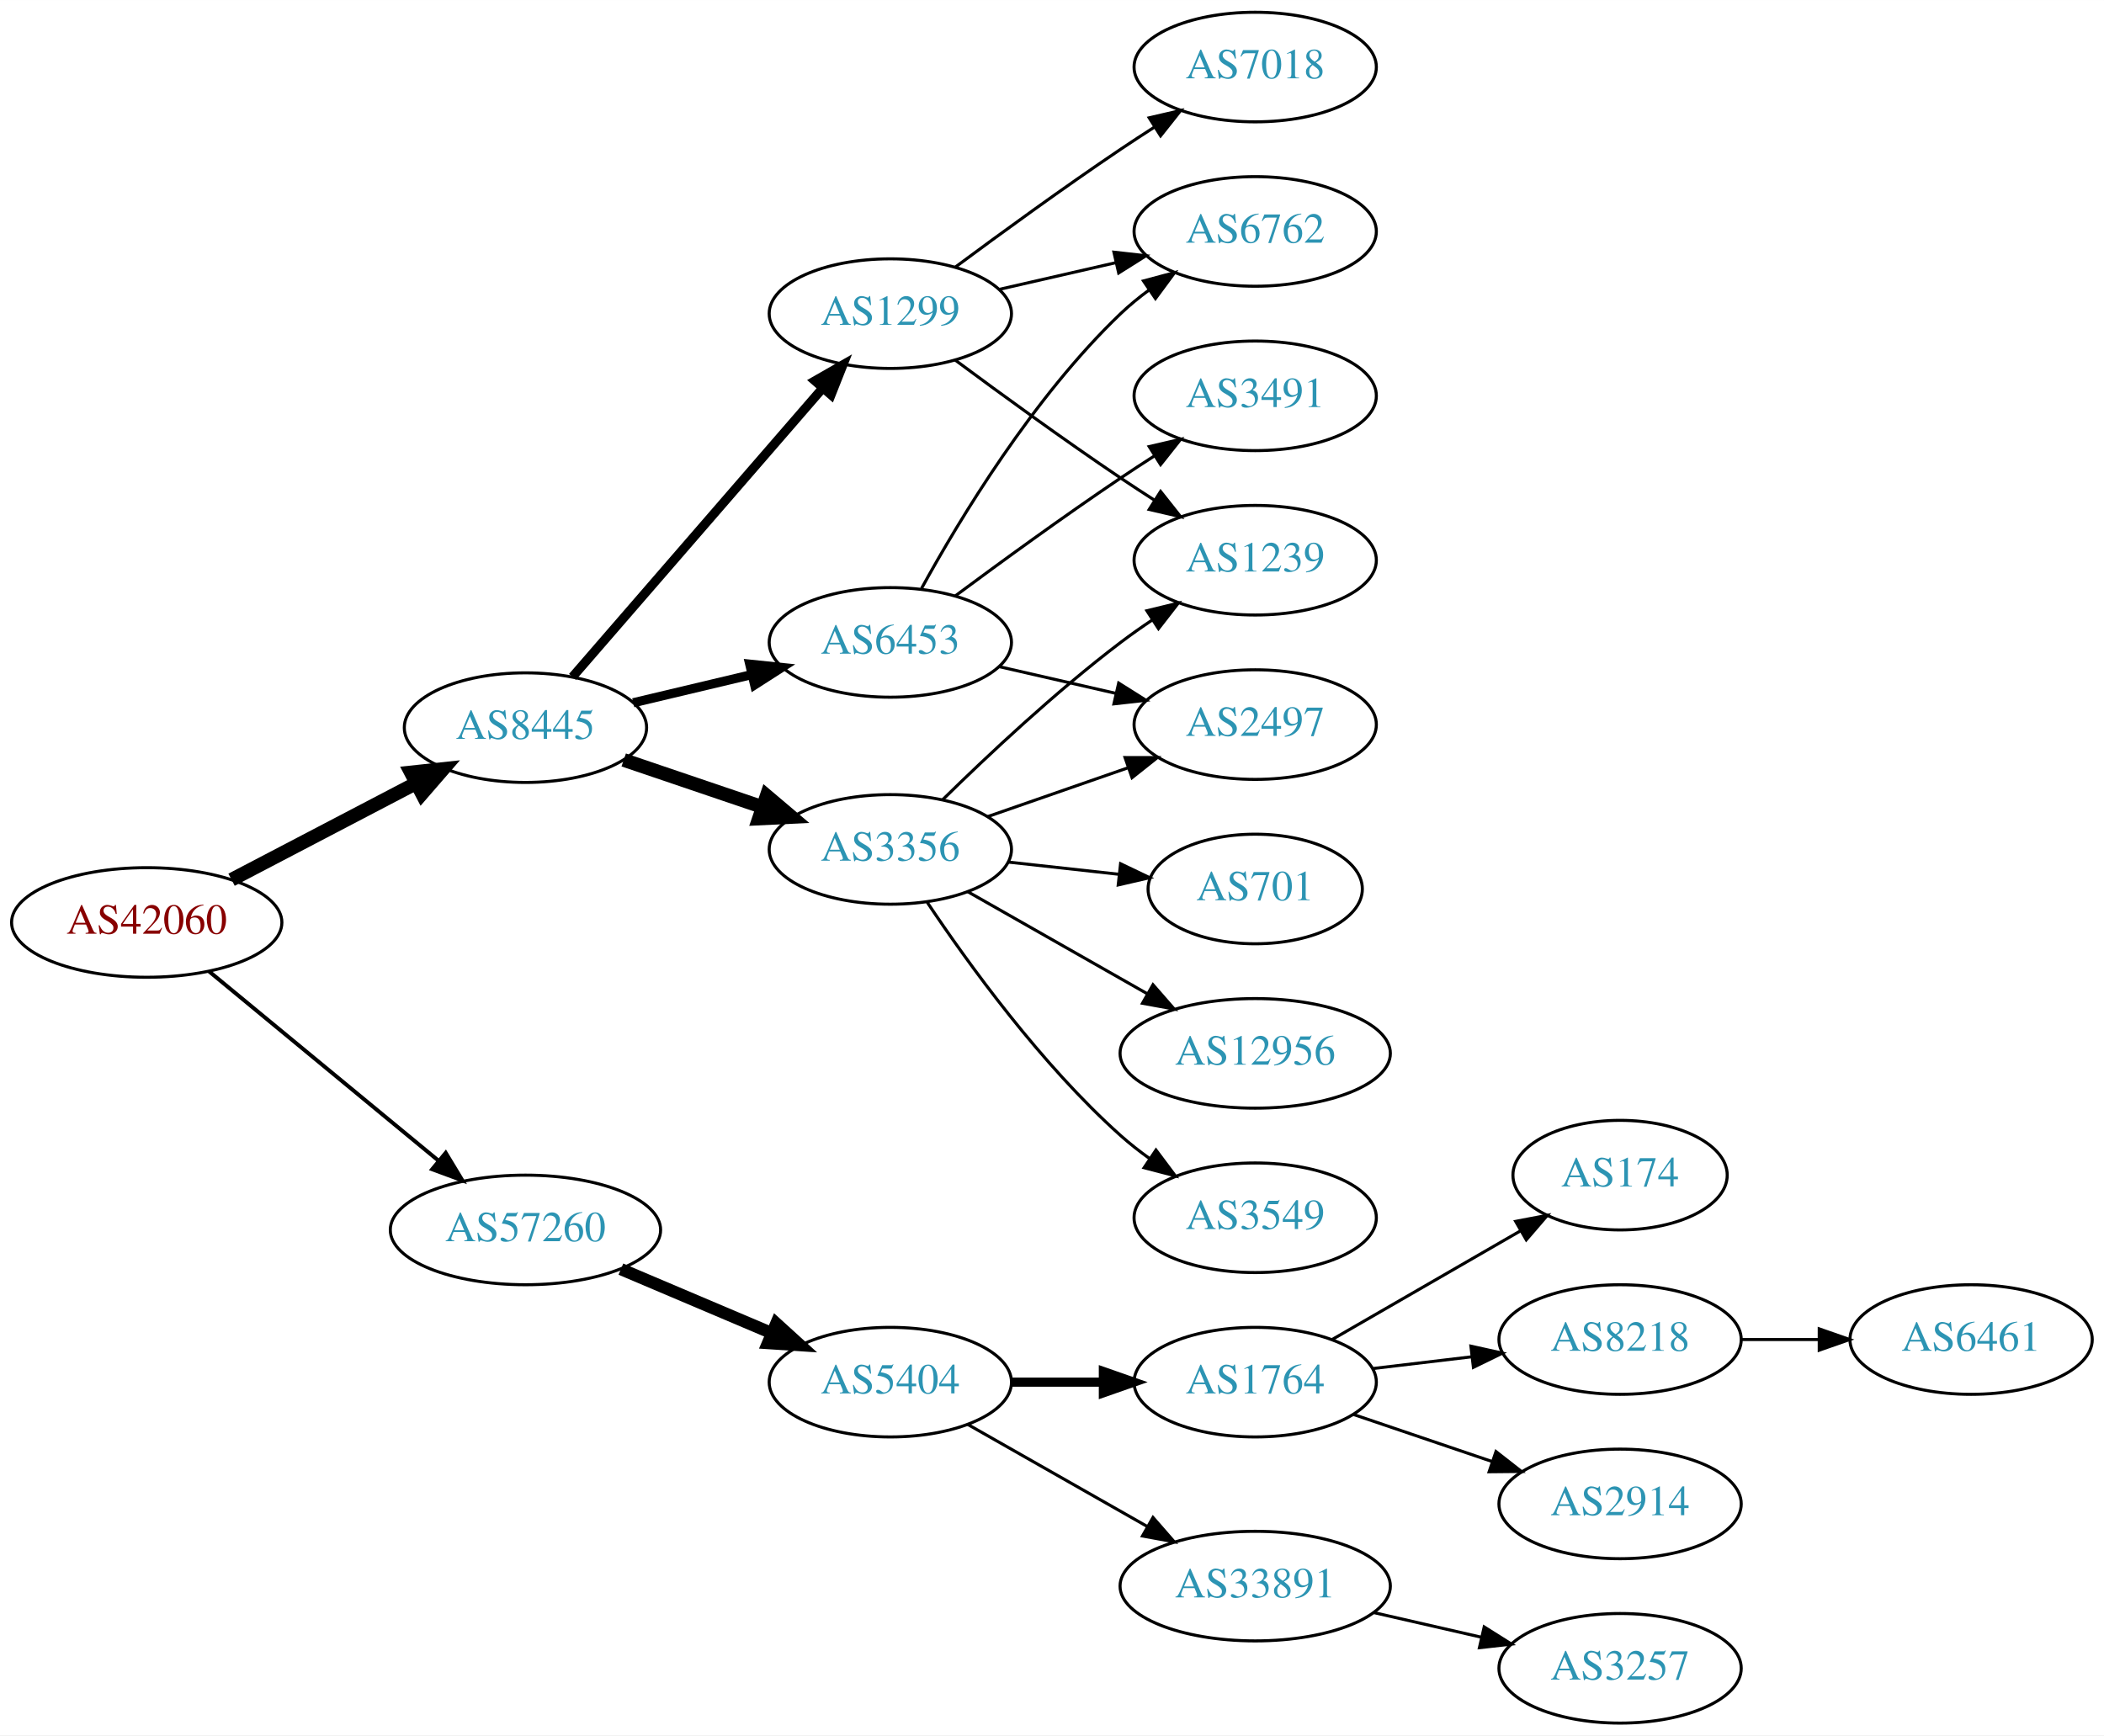
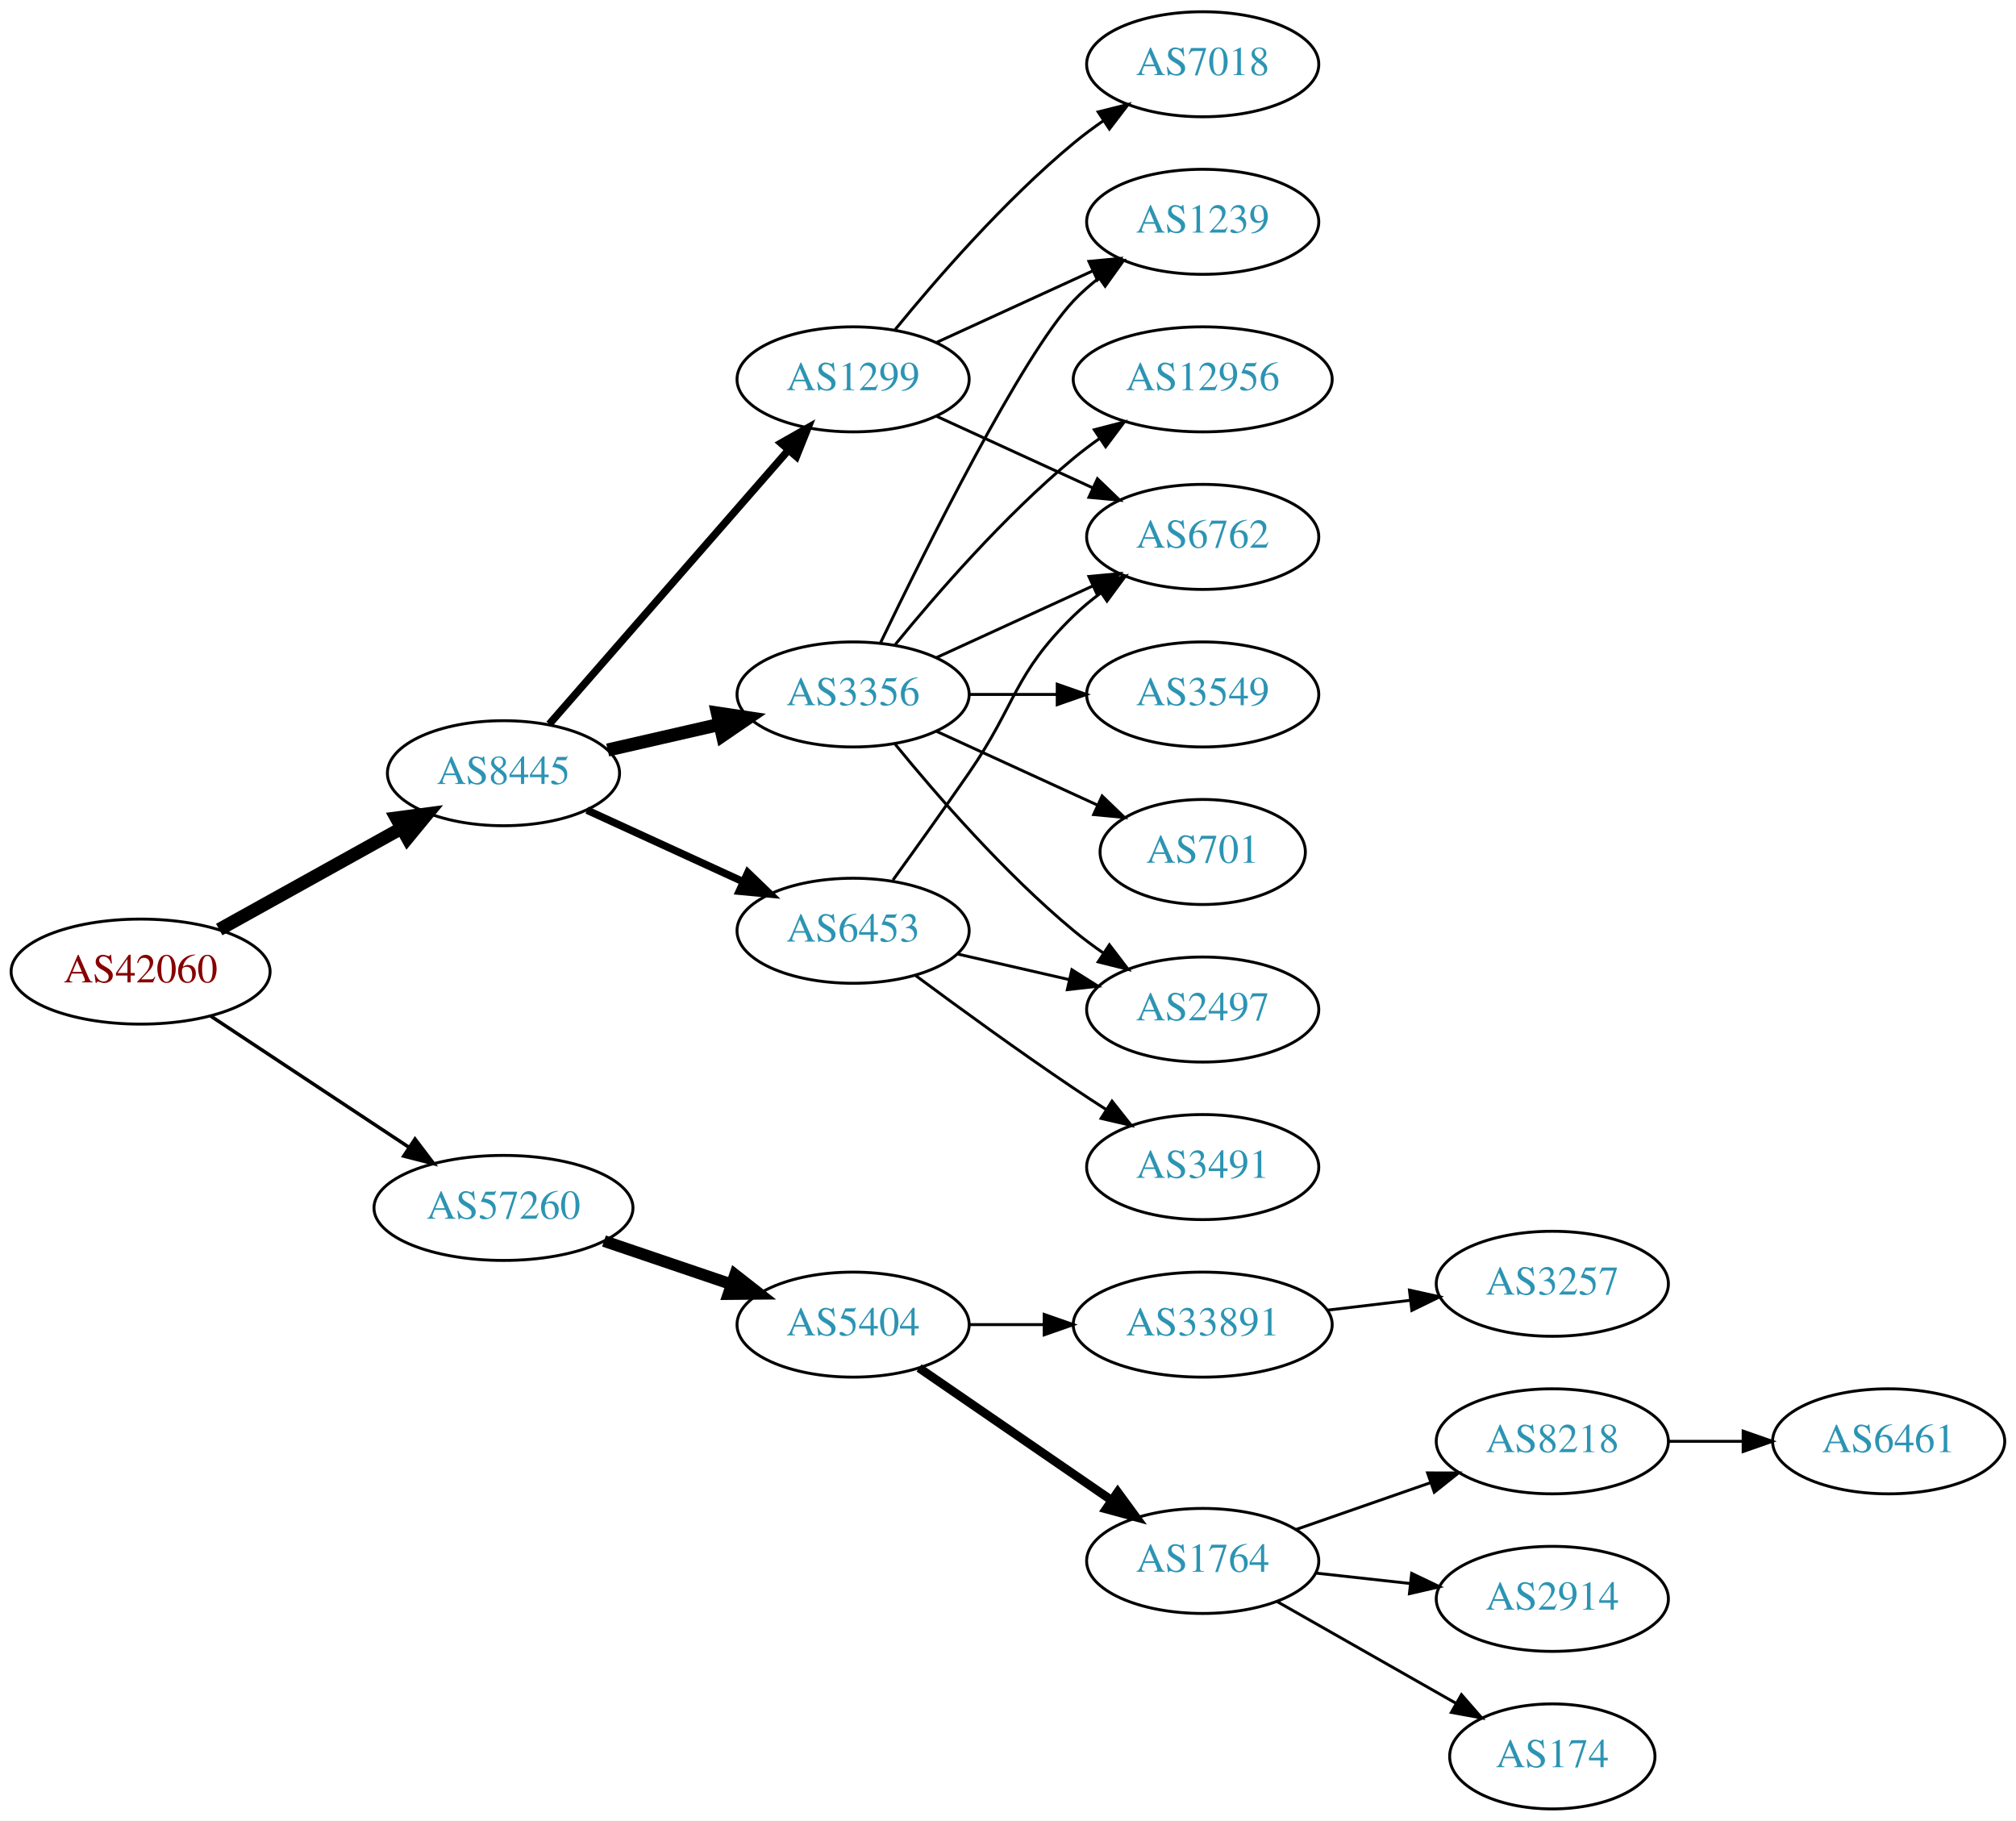
- <svg xmlns="http://www.w3.org/2000/svg" xmlns:xlink="http://www.w3.org/1999/xlink" width="691pt" height="570pt" viewBox="0.00 0.00 691.06 570.00">
-   <g id="graph0" class="graph" transform="scale(1 1) rotate(0) translate(4 566)">
-     <polygon fill="white" stroke="none" points="-4,4 -4,-566 687.055,-566 687.055,4 -4,4" />
+ <svg xmlns="http://www.w3.org/2000/svg" xmlns:xlink="http://www.w3.org/1999/xlink" width="691pt" height="624pt" viewBox="0.00 0.00 691.06 624.00">
+   <g id="graph0" class="graph" transform="scale(1 1) rotate(0) translate(4 620)">
+     <polygon fill="white" stroke="none" points="-4,4 -4,-620 687.055,-620 687.055,4 -4,4" />
    <g id="node1" class="node">
      <g id="a_node1">
        <a xlink:href="/asn/42060" xlink:title="AS42060 ~ feratel media technologies AG [AT]">
-           <ellipse fill="#ffffff" stroke="black" cx="44.196" cy="-263" rx="44.393" ry="18" />
-           <text text-anchor="middle" x="44.196" y="-259.3" font-family="Times,serif" font-size="14.00" fill="#880000">AS42060</text>
+           <ellipse fill="#ffffff" stroke="black" cx="44.196" cy="-287" rx="44.393" ry="18" />
+           <text text-anchor="middle" x="44.196" y="-283.3" font-family="Times,serif" font-size="14.00" fill="#880000">AS42060</text>
        </a>
      </g>
    </g>
    <g id="node2" class="node">
      <g id="a_node2">
        <a xlink:href="/asn/8445" xlink:title="AS8445 ~ SALZBURG-AG-AS [AT]">
-           <ellipse fill="#ffffff" stroke="black" cx="168.588" cy="-327" rx="39.794" ry="18" />
-           <text text-anchor="middle" x="168.588" y="-323.3" font-family="Times,serif" font-size="14.00" fill="#2c94b3">AS8445</text>
+           <ellipse fill="#ffffff" stroke="black" cx="168.588" cy="-355" rx="39.794" ry="18" />
+           <text text-anchor="middle" x="168.588" y="-351.3" font-family="Times,serif" font-size="14.00" fill="#2c94b3">AS8445</text>
        </a>
      </g>
    </g>
    <g id="edge1" class="edge">
-       <path fill="none" stroke="black" stroke-width="4.5" d="M72.056,-277.045C89.834,-286.342 113.33,-298.628 132.571,-308.689" />
-       <polygon fill="black" stroke="black" stroke-width="4.5" points="130.945,-312.282 141.631,-313.427 134.594,-305.304 130.945,-312.282" />
+       <path fill="none" stroke="black" stroke-width="4.5" d="M71.152,-301.421C89.325,-311.518 113.788,-325.109 133.527,-336.076" />
+       <polygon fill="black" stroke="black" stroke-width="4.5" points="131.853,-339.65 142.507,-341.065 135.677,-332.766 131.853,-339.65" />
    </g>
    <g id="node3" class="node">
      <g id="a_node3">
        <a xlink:href="/asn/57260" xlink:title="AS57260 ~ feratel Schweiz AG [CH]">
-           <ellipse fill="#ffffff" stroke="black" cx="168.588" cy="-162" rx="44.393" ry="18" />
-           <text text-anchor="middle" x="168.588" y="-158.3" font-family="Times,serif" font-size="14.00" fill="#2c94b3">AS57260</text>
+           <ellipse fill="#ffffff" stroke="black" cx="168.588" cy="-206" rx="44.393" ry="18" />
+           <text text-anchor="middle" x="168.588" y="-202.3" font-family="Times,serif" font-size="14.00" fill="#2c94b3">AS57260</text>
        </a>
      </g>
    </g>
    <g id="edge2" class="edge">
-       <path fill="none" stroke="black" stroke-width="1.286" d="M64.59,-246.996C84.88,-230.252 116.917,-203.815 139.872,-184.872" />
-       <polygon fill="black" stroke="black" stroke-width="1.286" points="142.395,-187.328 147.88,-178.263 137.94,-181.929 142.395,-187.328" />
+       <path fill="none" stroke="black" stroke-width="1.2" d="M68.217,-271.765C87.449,-259.037 115.056,-240.766 136.294,-226.711" />
+       <polygon fill="black" stroke="black" stroke-width="1.2" points="138.263,-229.605 144.67,-221.167 134.4,-223.767 138.263,-229.605" />
    </g>
    <g id="node4" class="node">
      <g id="a_node4">
        <a xlink:href="/asn/3356" xlink:title="AS3356 ~ Level 3 Parent, LLC [US]">
-           <ellipse fill="#ffffff" stroke="black" cx="288.431" cy="-287" rx="39.794" ry="18" />
-           <text text-anchor="middle" x="288.431" y="-283.3" font-family="Times,serif" font-size="14.00" fill="#2c94b3">AS3356</text>
+           <ellipse fill="#ffffff" stroke="black" cx="288.431" cy="-382" rx="39.794" ry="18" />
+           <text text-anchor="middle" x="288.431" y="-378.3" font-family="Times,serif" font-size="14.00" fill="#2c94b3">AS3356</text>
        </a>
      </g>
    </g>
    <g id="edge3" class="edge">
-       <path fill="none" stroke="black" stroke-width="4.5" d="M200.858,-316.386C214.842,-311.639 231.513,-305.981 246.475,-300.902" />
-       <polygon fill="black" stroke="black" stroke-width="4.5" points="247.811,-304.607 256.014,-297.664 245.279,-297.15 247.811,-304.607" />
+       <path fill="none" stroke="black" stroke-width="4.5" d="M204.308,-362.955C216.307,-365.704 229.928,-368.825 242.621,-371.733" />
+       <polygon fill="black" stroke="black" stroke-width="4.5" points="241.926,-375.613 252.552,-374.009 243.684,-367.937 241.926,-375.613" />
    </g>
    <g id="node5" class="node">
      <g id="a_node5">
        <a xlink:href="/asn/1299" xlink:title="AS1299 ~ Telia Carrier [EU]">
-           <ellipse fill="#ffffff" stroke="black" cx="288.431" cy="-463" rx="39.794" ry="18" />
-           <text text-anchor="middle" x="288.431" y="-459.3" font-family="Times,serif" font-size="14.00" fill="#2c94b3">AS1299</text>
+           <ellipse fill="#ffffff" stroke="black" cx="288.431" cy="-490" rx="39.794" ry="18" />
+           <text text-anchor="middle" x="288.431" y="-486.3" font-family="Times,serif" font-size="14.00" fill="#2c94b3">AS1299</text>
        </a>
      </g>
    </g>
    <g id="edge4" class="edge">
-       <path fill="none" stroke="black" stroke-width="3" d="M184.038,-343.676C204.623,-367.433 242.522,-411.172 266.273,-438.582" />
-       <polygon fill="black" stroke="black" stroke-width="3" points="263.669,-440.922 272.863,-446.187 268.959,-436.338 263.669,-440.922" />
+       <path fill="none" stroke="black" stroke-width="2.571" d="M184.275,-371.825C204.851,-395.397 242.389,-438.4 266.062,-465.52" />
+       <polygon fill="black" stroke="black" stroke-width="2.571" points="263.716,-468.155 272.929,-473.387 268.99,-463.552 263.716,-468.155" />
    </g>
    <g id="node6" class="node">
      <g id="a_node6">
        <a xlink:href="/asn/6453" xlink:title="AS6453 ~ TATA COMMUNICATIONS (AMERICA) INC [US]">
-           <ellipse fill="#ffffff" stroke="black" cx="288.431" cy="-355" rx="39.794" ry="18" />
-           <text text-anchor="middle" x="288.431" y="-351.3" font-family="Times,serif" font-size="14.00" fill="#2c94b3">AS6453</text>
+           <ellipse fill="#ffffff" stroke="black" cx="288.431" cy="-301" rx="39.794" ry="18" />
+           <text text-anchor="middle" x="288.431" y="-297.3" font-family="Times,serif" font-size="14.00" fill="#2c94b3">AS6453</text>
        </a>
      </g>
    </g>
    <g id="edge5" class="edge">
-       <path fill="none" stroke="black" stroke-width="3" d="M203.99,-335.174C216.105,-338.053 229.903,-341.331 242.742,-344.382" />
-       <polygon fill="black" stroke="black" stroke-width="3" points="242.244,-347.861 252.782,-346.767 243.862,-341.05 242.244,-347.861" />
+       <path fill="none" stroke="black" stroke-width="2.571" d="M197.217,-342.339C213.174,-335.027 233.445,-325.739 250.727,-317.819" />
+       <polygon fill="black" stroke="black" stroke-width="2.571" points="252.342,-320.929 259.975,-313.581 249.426,-314.565 252.342,-320.929" />
    </g>
    <g id="node15" class="node">
      <g id="a_node15">
        <a xlink:href="/asn/5404" xlink:title="AS5404 ~ ASN conova communications GmbH [AT]">
-           <ellipse fill="#ffffff" stroke="black" cx="288.431" cy="-112" rx="39.794" ry="18" />
-           <text text-anchor="middle" x="288.431" y="-108.3" font-family="Times,serif" font-size="14.00" fill="#2c94b3">AS5404</text>
-         </a>
-       </g>
-     </g>
-     <g id="edge17" class="edge">
-       <path fill="none" stroke="black" stroke-width="4" d="M199.936,-149.124C214.958,-142.75 233.249,-134.989 249.217,-128.214" />
-       <polygon fill="black" stroke="black" stroke-width="4" points="250.969,-131.272 258.808,-124.144 248.235,-124.828 250.969,-131.272" />
+           <ellipse fill="#ffffff" stroke="black" cx="288.431" cy="-166" rx="39.794" ry="18" />
+           <text text-anchor="middle" x="288.431" y="-162.3" font-family="Times,serif" font-size="14.00" fill="#2c94b3">AS5404</text>
+         </a>
+       </g>
+     </g>
+     <g id="edge18" class="edge">
+       <path fill="none" stroke="black" stroke-width="4" d="M203.042,-194.645C216.643,-190.028 232.485,-184.651 246.746,-179.81" />
+       <polygon fill="black" stroke="black" stroke-width="4" points="247.975,-183.089 256.32,-176.56 245.725,-176.46 247.975,-183.089" />
    </g>
    <g id="node7" class="node">
      <g id="a_node7">
        <a xlink:href="/asn/12956" xlink:title="AS12956 ~ TELXIUS [ES]">
-           <ellipse fill="#ffffff" stroke="black" cx="408.273" cy="-220" rx="44.393" ry="18" />
-           <text text-anchor="middle" x="408.273" y="-216.3" font-family="Times,serif" font-size="14.00" fill="#2c94b3">AS12956</text>
+           <ellipse fill="#ffffff" stroke="black" cx="408.273" cy="-490" rx="44.393" ry="18" />
+           <text text-anchor="middle" x="408.273" y="-486.3" font-family="Times,serif" font-size="14.00" fill="#2c94b3">AS12956</text>
        </a>
      </g>
    </g>
    <g id="edge6" class="edge">
-       <path fill="none" stroke="black" d="M313.848,-273.118C330.881,-263.433 353.854,-250.372 372.756,-239.625" />
-       <polygon fill="black" stroke="black" points="374.701,-242.545 381.665,-234.56 371.242,-236.46 374.701,-242.545" />
+       <path fill="none" stroke="black" d="M302.85,-399.065C316.964,-416.375 340.379,-443.345 364.077,-463 366.815,-465.271 369.759,-467.494 372.776,-469.63" />
+       <polygon fill="black" stroke="black" points="371.108,-472.725 381.365,-475.379 375.002,-466.908 371.108,-472.725" />
    </g>
    <g id="node8" class="node">
      <g id="a_node8">
-         <a xlink:href="/asn/701" xlink:title="AS701 ~ UUNET [US]">
-           <ellipse fill="#ffffff" stroke="black" cx="408.273" cy="-274" rx="35.194" ry="18" />
-           <text text-anchor="middle" x="408.273" y="-270.3" font-family="Times,serif" font-size="14.00" fill="#2c94b3">AS701</text>
+         <a xlink:href="/asn/6762" xlink:title="AS6762 ~ TELECOM ITALIA SPARKLE S.p.A. [IT]">
+           <ellipse fill="#ffffff" stroke="black" cx="408.273" cy="-436" rx="39.794" ry="18" />
+           <text text-anchor="middle" x="408.273" y="-432.3" font-family="Times,serif" font-size="14.00" fill="#2c94b3">AS6762</text>
        </a>
      </g>
    </g>
    <g id="edge7" class="edge">
-       <path fill="none" stroke="black" d="M327.041,-282.851C338.607,-281.575 351.438,-280.16 363.386,-278.841" />
-       <polygon fill="black" stroke="black" points="364.048,-282.29 373.604,-277.714 363.281,-275.332 364.048,-282.29" />
+       <path fill="none" stroke="black" d="M317.06,-394.661C333.017,-401.973 353.287,-411.261 370.57,-419.181" />
+       <polygon fill="black" stroke="black" points="369.269,-422.435 379.818,-423.419 372.185,-416.071 369.269,-422.435" />
    </g>
    <g id="node9" class="node">
      <g id="a_node9">
        <a xlink:href="/asn/1239" xlink:title="AS1239 ~ Sprint [US]">
-           <ellipse fill="#ffffff" stroke="black" cx="408.273" cy="-382" rx="39.794" ry="18" />
-           <text text-anchor="middle" x="408.273" y="-378.3" font-family="Times,serif" font-size="14.00" fill="#2c94b3">AS1239</text>
+           <ellipse fill="#ffffff" stroke="black" cx="408.273" cy="-544" rx="39.794" ry="18" />
+           <text text-anchor="middle" x="408.273" y="-540.3" font-family="Times,serif" font-size="14.00" fill="#2c94b3">AS1239</text>
        </a>
      </g>
    </g>
    <g id="edge8" class="edge">
-       <path fill="none" stroke="black" d="M305.579,-303.296C320.216,-317.671 342.705,-338.795 364.077,-355 367.407,-357.525 370.979,-360.037 374.591,-362.456" />
-       <polygon fill="black" stroke="black" points="372.697,-365.399 382.994,-367.892 376.498,-359.522 372.697,-365.399" />
+       <path fill="none" stroke="black" d="M297.778,-399.595C313.245,-431.732 346.39,-498.34 364.077,-517 366.663,-519.728 369.581,-522.294 372.649,-524.677" />
+       <polygon fill="black" stroke="black" points="370.803,-527.658 380.997,-530.543 374.827,-521.93 370.803,-527.658" />
    </g>
    <g id="node10" class="node">
      <g id="a_node10">
        <a xlink:href="/asn/2497" xlink:title="AS2497 ~ Internet Initiative Japan Inc. [JP]">
-           <ellipse fill="#ffffff" stroke="black" cx="408.273" cy="-328" rx="39.794" ry="18" />
-           <text text-anchor="middle" x="408.273" y="-324.3" font-family="Times,serif" font-size="14.00" fill="#2c94b3">AS2497</text>
+           <ellipse fill="#ffffff" stroke="black" cx="408.273" cy="-274" rx="39.794" ry="18" />
+           <text text-anchor="middle" x="408.273" y="-270.3" font-family="Times,serif" font-size="14.00" fill="#2c94b3">AS2497</text>
        </a>
      </g>
    </g>
    <g id="edge9" class="edge">
-       <path fill="none" stroke="black" d="M320.393,-297.772C334.489,-302.677 351.366,-308.548 366.479,-313.807" />
-       <polygon fill="black" stroke="black" points="365.514,-317.177 376.109,-317.157 367.815,-310.566 365.514,-317.177" />
+       <path fill="none" stroke="black" d="M302.85,-364.935C316.964,-347.625 340.379,-320.655 364.077,-301 367.294,-298.332 370.794,-295.73 374.365,-293.259" />
+       <polygon fill="black" stroke="black" points="376.288,-296.183 382.721,-287.764 372.442,-290.334 376.288,-296.183" />
    </g>
    <g id="node11" class="node">
      <g id="a_node11">
        <a xlink:href="/asn/3549" xlink:title="AS3549 ~ Level 3 Parent, LLC [US]">
-           <ellipse fill="#ffffff" stroke="black" cx="408.273" cy="-166" rx="39.794" ry="18" />
-           <text text-anchor="middle" x="408.273" y="-162.3" font-family="Times,serif" font-size="14.00" fill="#2c94b3">AS3549</text>
+           <ellipse fill="#ffffff" stroke="black" cx="408.273" cy="-382" rx="39.794" ry="18" />
+           <text text-anchor="middle" x="408.273" y="-378.3" font-family="Times,serif" font-size="14.00" fill="#2c94b3">AS3549</text>
        </a>
      </g>
    </g>
    <g id="edge10" class="edge">
-       <path fill="none" stroke="black" d="M300.573,-269.583C313.98,-249.518 337.969,-216.325 364.077,-193 367.035,-190.358 370.282,-187.813 373.626,-185.412" />
-       <polygon fill="black" stroke="black" points="375.679,-188.249 382.029,-179.768 371.776,-182.438 375.679,-188.249" />
-     </g>
-     <g id="edge13" class="edge">
-       <path fill="none" stroke="black" d="M309.761,-447.723C324.623,-436.696 345.368,-421.593 364.077,-409 367.626,-406.611 371.377,-404.161 375.125,-401.758" />
-       <polygon fill="black" stroke="black" points="377.193,-404.591 383.774,-396.288 373.451,-398.675 377.193,-404.591" />
+       <path fill="none" stroke="black" d="M328.343,-382C337.897,-382 348.246,-382 358.209,-382" />
+       <polygon fill="black" stroke="black" points="358.402,-385.5 368.402,-382 358.402,-378.5 358.402,-385.5" />
    </g>
    <g id="node12" class="node">
      <g id="a_node12">
-         <a xlink:href="/asn/6762" xlink:title="AS6762 ~ TELECOM ITALIA SPARKLE S.p.A. [IT]">
-           <ellipse fill="#ffffff" stroke="black" cx="408.273" cy="-490" rx="39.794" ry="18" />
-           <text text-anchor="middle" x="408.273" y="-486.3" font-family="Times,serif" font-size="14.00" fill="#2c94b3">AS6762</text>
+         <a xlink:href="/asn/701" xlink:title="AS701 ~ UUNET [US]">
+           <ellipse fill="#ffffff" stroke="black" cx="408.273" cy="-328" rx="35.194" ry="18" />
+           <text text-anchor="middle" x="408.273" y="-324.3" font-family="Times,serif" font-size="14.00" fill="#2c94b3">AS701</text>
        </a>
      </g>
    </g>
    <g id="edge11" class="edge">
-       <path fill="none" stroke="black" d="M324.15,-470.955C336.15,-473.704 349.771,-476.825 362.463,-479.733" />
-       <polygon fill="black" stroke="black" points="361.866,-483.187 372.395,-482.009 363.429,-476.364 361.866,-483.187" />
+       <path fill="none" stroke="black" d="M317.06,-369.339C333.476,-361.817 354.457,-352.202 372.054,-344.139" />
+       <polygon fill="black" stroke="black" points="373.799,-347.189 381.432,-339.842 370.883,-340.826 373.799,-347.189" />
+     </g>
+     <g id="edge16" class="edge">
+       <path fill="none" stroke="black" d="M317.06,-477.339C333.017,-470.027 353.287,-460.739 370.57,-452.819" />
+       <polygon fill="black" stroke="black" points="372.185,-455.929 379.818,-448.581 369.269,-449.565 372.185,-455.929" />
+     </g>
+     <g id="edge17" class="edge">
+       <path fill="none" stroke="black" d="M317.06,-502.661C333.017,-509.973 353.287,-519.261 370.57,-527.181" />
+       <polygon fill="black" stroke="black" points="369.269,-530.435 379.818,-531.419 372.185,-524.071 369.269,-530.435" />
+     </g>
+     <g id="node14" class="node">
+       <g id="a_node14">
+         <a xlink:href="/asn/7018" xlink:title="AS7018 ~ AT&amp;T Services, Inc. [US]">
+           <ellipse fill="#ffffff" stroke="black" cx="408.273" cy="-598" rx="39.794" ry="18" />
+           <text text-anchor="middle" x="408.273" y="-594.3" font-family="Times,serif" font-size="14.00" fill="#2c94b3">AS7018</text>
+         </a>
+       </g>
+     </g>
+     <g id="edge15" class="edge">
+       <path fill="none" stroke="black" d="M302.85,-507.065C316.964,-524.375 340.379,-551.345 364.077,-571 367.294,-573.668 370.794,-576.27 374.365,-578.741" />
+       <polygon fill="black" stroke="black" points="372.442,-581.666 382.721,-584.236 376.288,-575.817 372.442,-581.666" />
+     </g>
+     <g id="edge12" class="edge">
+       <path fill="none" stroke="black" d="M302.11,-318.406C309.725,-328.937 319.558,-342.67 328.077,-355 344.473,-378.731 343.384,-388.906 364.077,-409 366.922,-411.763 370.096,-414.386 373.396,-416.834" />
+       <polygon fill="black" stroke="black" points="371.513,-419.786 381.744,-422.538 375.462,-414.006 371.513,-419.786" />
+     </g>
+     <g id="edge14" class="edge">
+       <path fill="none" stroke="black" d="M324.15,-293.045C336.15,-290.296 349.771,-287.175 362.463,-284.267" />
+       <polygon fill="black" stroke="black" points="363.429,-287.636 372.395,-281.991 361.866,-280.813 363.429,-287.636" />
    </g>
    <g id="node13" class="node">
      <g id="a_node13">
-         <a xlink:href="/asn/7018" xlink:title="AS7018 ~ AT&amp;T Services, Inc. [US]">
-           <ellipse fill="#ffffff" stroke="black" cx="408.273" cy="-544" rx="39.794" ry="18" />
-           <text text-anchor="middle" x="408.273" y="-540.3" font-family="Times,serif" font-size="14.00" fill="#2c94b3">AS7018</text>
-         </a>
-       </g>
-     </g>
-     <g id="edge12" class="edge">
-       <path fill="none" stroke="black" d="M309.761,-478.277C324.623,-489.304 345.368,-504.407 364.077,-517 367.626,-519.389 371.377,-521.839 375.125,-524.242" />
-       <polygon fill="black" stroke="black" points="373.451,-527.325 383.774,-529.712 377.193,-521.409 373.451,-527.325" />
-     </g>
-     <g id="edge14" class="edge">
-       <path fill="none" stroke="black" d="M324.15,-347.045C336.15,-344.296 349.771,-341.175 362.463,-338.267" />
-       <polygon fill="black" stroke="black" points="363.429,-341.636 372.395,-335.991 361.866,-334.813 363.429,-341.636" />
-     </g>
-     <g id="edge16" class="edge">
-       <path fill="none" stroke="black" d="M298.672,-372.713C311.218,-395.561 335.394,-435.611 364.077,-463 366.946,-465.739 370.134,-468.347 373.443,-470.785" />
-       <polygon fill="black" stroke="black" points="371.567,-473.742 381.803,-476.477 375.507,-467.956 371.567,-473.742" />
-     </g>
-     <g id="node14" class="node">
-       <g id="a_node14">
        <a xlink:href="/asn/3491" xlink:title="AS3491 ~ PCCW Global, Inc. [US]">
-           <ellipse fill="#ffffff" stroke="black" cx="408.273" cy="-436" rx="39.794" ry="18" />
-           <text text-anchor="middle" x="408.273" y="-432.3" font-family="Times,serif" font-size="14.00" fill="#2c94b3">AS3491</text>
-         </a>
-       </g>
-     </g>
-     <g id="edge15" class="edge">
-       <path fill="none" stroke="black" d="M309.761,-370.277C324.623,-381.304 345.368,-396.407 364.077,-409 367.626,-411.389 371.377,-413.839 375.125,-416.242" />
-       <polygon fill="black" stroke="black" points="373.451,-419.325 383.774,-421.712 377.193,-413.409 373.451,-419.325" />
+           <ellipse fill="#ffffff" stroke="black" cx="408.273" cy="-220" rx="39.794" ry="18" />
+           <text text-anchor="middle" x="408.273" y="-216.3" font-family="Times,serif" font-size="14.00" fill="#2c94b3">AS3491</text>
+         </a>
+       </g>
+     </g>
+     <g id="edge13" class="edge">
+       <path fill="none" stroke="black" d="M309.761,-285.723C324.623,-274.696 345.368,-259.593 364.077,-247 367.626,-244.611 371.377,-242.161 375.125,-239.758" />
+       <polygon fill="black" stroke="black" points="377.193,-242.591 383.774,-234.288 373.451,-236.675 377.193,-242.591" />
    </g>
    <g id="node16" class="node">
      <g id="a_node16">
-         <a xlink:href="/asn/1764" xlink:title="AS1764 ~ NEXTLAYER-AS [AT]">
-           <ellipse fill="#ffffff" stroke="black" cx="408.273" cy="-112" rx="39.794" ry="18" />
-           <text text-anchor="middle" x="408.273" y="-108.3" font-family="Times,serif" font-size="14.00" fill="#2c94b3">AS1764</text>
-         </a>
-       </g>
-     </g>
-     <g id="edge18" class="edge">
-       <path fill="none" stroke="black" stroke-width="3" d="M328.343,-112C337.897,-112 348.246,-112 358.209,-112" />
-       <polygon fill="black" stroke="black" stroke-width="3" points="358.402,-115.5 368.402,-112 358.402,-108.5 358.402,-115.5" />
+         <a xlink:href="/asn/33891" xlink:title="AS33891 ~ CORE-BACKBONE GMBH GLOBAL NETWORK [DE]">
+           <ellipse fill="#ffffff" stroke="black" cx="408.273" cy="-166" rx="44.393" ry="18" />
+           <text text-anchor="middle" x="408.273" y="-162.3" font-family="Times,serif" font-size="14.00" fill="#2c94b3">AS33891</text>
+         </a>
+       </g>
+     </g>
+     <g id="edge19" class="edge">
+       <path fill="none" stroke="black" d="M328.343,-166C336.446,-166 345.121,-166 353.648,-166" />
+       <polygon fill="black" stroke="black" points="353.925,-169.5 363.925,-166 353.925,-162.5 353.925,-169.5" />
    </g>
    <g id="node17" class="node">
      <g id="a_node17">
-         <a xlink:href="/asn/33891" xlink:title="AS33891 ~ CORE-BACKBONE GMBH GLOBAL NETWORK [DE]">
-           <ellipse fill="#ffffff" stroke="black" cx="408.273" cy="-45" rx="44.393" ry="18" />
-           <text text-anchor="middle" x="408.273" y="-41.3" font-family="Times,serif" font-size="14.00" fill="#2c94b3">AS33891</text>
-         </a>
-       </g>
-     </g>
-     <g id="edge19" class="edge">
-       <path fill="none" stroke="black" d="M313.848,-98.118C330.881,-88.433 353.854,-75.372 372.756,-64.625" />
-       <polygon fill="black" stroke="black" points="374.701,-67.545 381.665,-59.56 371.242,-61.46 374.701,-67.545" />
+         <a xlink:href="/asn/1764" xlink:title="AS1764 ~ NEXTLAYER-AS [AT]">
+           <ellipse fill="#ffffff" stroke="black" cx="408.273" cy="-85" rx="39.794" ry="18" />
+           <text text-anchor="middle" x="408.273" y="-81.3" font-family="Times,serif" font-size="14.00" fill="#2c94b3">AS1764</text>
+         </a>
+       </g>
+     </g>
+     <g id="edge20" class="edge">
+       <path fill="none" stroke="black" stroke-width="3" d="M311.045,-151.143C329.533,-138.435 356.347,-120.005 376.977,-105.825" />
+       <polygon fill="black" stroke="black" stroke-width="3" points="379.139,-108.586 385.397,-100.037 375.174,-102.817 379.139,-108.586" />
    </g>
    <g id="node18" class="node">
      <g id="a_node18">
+         <a xlink:href="/asn/3257" xlink:title="AS3257 ~ GTT [DE]">
+           <ellipse fill="#ffffff" stroke="black" cx="528.116" cy="-180" rx="39.794" ry="18" />
+           <text text-anchor="middle" x="528.116" y="-176.3" font-family="Times,serif" font-size="14.00" fill="#2c94b3">AS3257</text>
+         </a>
+       </g>
+     </g>
+     <g id="edge21" class="edge">
+       <path fill="none" stroke="black" d="M450.82,-170.936C460.066,-172.034 469.939,-173.207 479.411,-174.332" />
+       <polygon fill="black" stroke="black" points="479.139,-177.825 489.482,-175.529 479.964,-170.874 479.139,-177.825" />
+     </g>
+     <g id="node19" class="node">
+       <g id="a_node19">
+         <a xlink:href="/asn/8218" xlink:title="AS8218 ~ legacy Neotelecoms [FR]">
+           <ellipse fill="#ffffff" stroke="black" cx="528.116" cy="-126" rx="39.794" ry="18" />
+           <text text-anchor="middle" x="528.116" y="-122.3" font-family="Times,serif" font-size="14.00" fill="#2c94b3">AS8218</text>
+         </a>
+       </g>
+     </g>
+     <g id="edge22" class="edge">
+       <path fill="none" stroke="black" d="M440.235,-95.772C454.332,-100.677 471.208,-106.548 486.322,-111.807" />
+       <polygon fill="black" stroke="black" points="485.357,-115.177 495.952,-115.157 487.657,-108.566 485.357,-115.177" />
+     </g>
+     <g id="node20" class="node">
+       <g id="a_node20">
        <a xlink:href="/asn/2914" xlink:title="AS2914 ~ NTT America, Inc. [US]">
          <ellipse fill="#ffffff" stroke="black" cx="528.116" cy="-72" rx="39.794" ry="18" />
          <text text-anchor="middle" x="528.116" y="-68.3" font-family="Times,serif" font-size="14.00" fill="#2c94b3">AS2914</text>
        </a>
      </g>
    </g>
-     <g id="edge20" class="edge">
-       <path fill="none" stroke="black" d="M440.544,-101.386C454.527,-96.639 471.198,-90.981 486.16,-85.902" />
-       <polygon fill="black" stroke="black" points="487.355,-89.192 495.7,-82.664 485.105,-82.564 487.355,-89.192" />
-     </g>
-     <g id="node19" class="node">
-       <g id="a_node19">
-         <a xlink:href="/asn/174" xlink:title="AS174 ~ Cogent Communications [US]">
-           <ellipse fill="#ffffff" stroke="black" cx="528.116" cy="-180" rx="35.194" ry="18" />
-           <text text-anchor="middle" x="528.116" y="-176.3" font-family="Times,serif" font-size="14.00" fill="#2c94b3">AS174</text>
-         </a>
-       </g>
-     </g>
-     <g id="edge21" class="edge">
-       <path fill="none" stroke="black" d="M433.405,-125.925C451.309,-136.256 475.89,-150.441 495.385,-161.69" />
-       <polygon fill="black" stroke="black" points="493.807,-164.82 504.218,-166.787 497.306,-158.757 493.807,-164.82" />
-     </g>
-     <g id="node20" class="node">
-       <g id="a_node20">
-         <a xlink:href="/asn/8218" xlink:title="AS8218 ~ legacy Neotelecoms [FR]">
-           <ellipse fill="#ffffff" stroke="black" cx="528.116" cy="-126" rx="39.794" ry="18" />
-           <text text-anchor="middle" x="528.116" y="-122.3" font-family="Times,serif" font-size="14.00" fill="#2c94b3">AS8218</text>
-         </a>
-       </g>
-     </g>
-     <g id="edge22" class="edge">
-       <path fill="none" stroke="black" d="M446.883,-116.468C457.195,-117.693 468.512,-119.038 479.312,-120.321" />
-       <polygon fill="black" stroke="black" points="479.116,-123.822 489.459,-121.526 479.942,-116.871 479.116,-123.822" />
+     <g id="edge23" class="edge">
+       <path fill="none" stroke="black" d="M446.883,-80.851C457.195,-79.713 468.512,-78.465 479.312,-77.273" />
+       <polygon fill="black" stroke="black" points="479.903,-80.73 489.459,-76.154 479.135,-73.772 479.903,-80.73" />
    </g>
    <g id="node21" class="node">
      <g id="a_node21">
-         <a xlink:href="/asn/3257" xlink:title="AS3257 ~ GTT [DE]">
-           <ellipse fill="#ffffff" stroke="black" cx="528.116" cy="-18" rx="39.794" ry="18" />
-           <text text-anchor="middle" x="528.116" y="-14.3" font-family="Times,serif" font-size="14.00" fill="#2c94b3">AS3257</text>
-         </a>
-       </g>
-     </g>
-     <g id="edge23" class="edge">
-       <path fill="none" stroke="black" d="M447.208,-36.308C458.449,-33.733 470.861,-30.889 482.485,-28.226" />
-       <polygon fill="black" stroke="black" points="483.481,-31.588 492.446,-25.944 481.917,-24.765 483.481,-31.588" />
+         <a xlink:href="/asn/174" xlink:title="AS174 ~ Cogent Communications [US]">
+           <ellipse fill="#ffffff" stroke="black" cx="528.116" cy="-18" rx="35.194" ry="18" />
+           <text text-anchor="middle" x="528.116" y="-14.3" font-family="Times,serif" font-size="14.00" fill="#2c94b3">AS174</text>
+         </a>
+       </g>
+     </g>
+     <g id="edge24" class="edge">
+       <path fill="none" stroke="black" d="M433.69,-71.118C451.499,-60.992 475.801,-47.175 495.155,-36.171" />
+       <polygon fill="black" stroke="black" points="496.97,-39.166 503.933,-31.181 493.51,-33.081 496.97,-39.166" />
    </g>
    <g id="node22" class="node">
      <g id="a_node22">
        <a xlink:href="/asn/6461" xlink:title="AS6461 ~ Zayo Bandwidth [US]">
          <ellipse fill="#ffffff" stroke="black" cx="643.409" cy="-126" rx="39.794" ry="18" />
          <text text-anchor="middle" x="643.409" y="-122.3" font-family="Times,serif" font-size="14.00" fill="#2c94b3">AS6461</text>
        </a>
      </g>
    </g>
-     <g id="edge24" class="edge">
+     <g id="edge25" class="edge">
      <path fill="none" stroke="black" d="M567.788,-126C575.991,-126 584.755,-126 593.287,-126" />
      <polygon fill="black" stroke="black" points="593.526,-129.5 603.526,-126 593.526,-122.5 593.526,-129.5" />
    </g>
  </g>
</svg>
